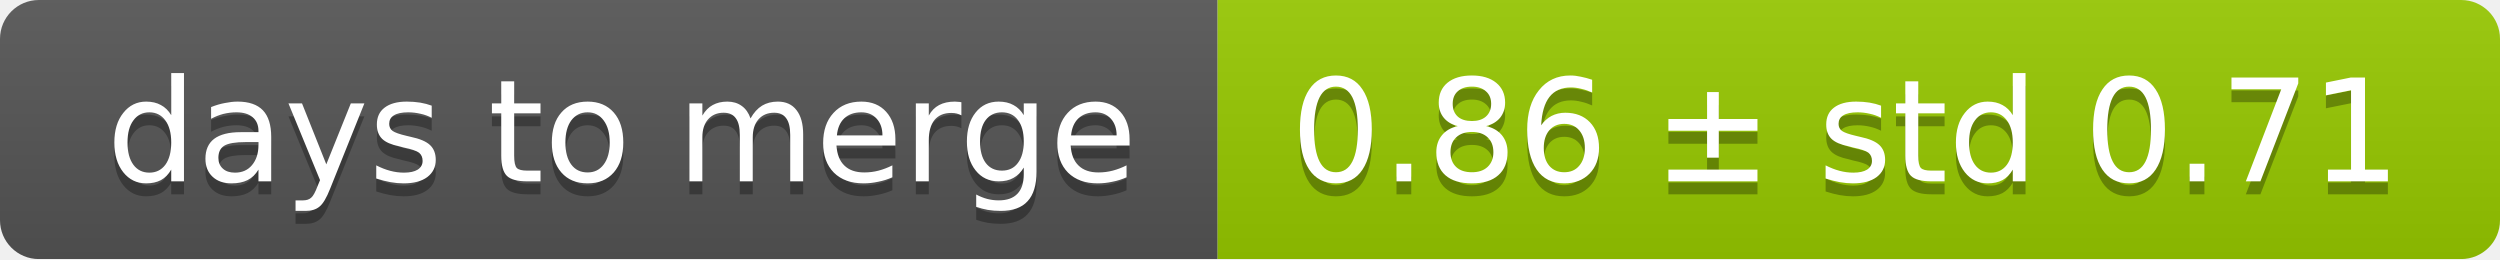
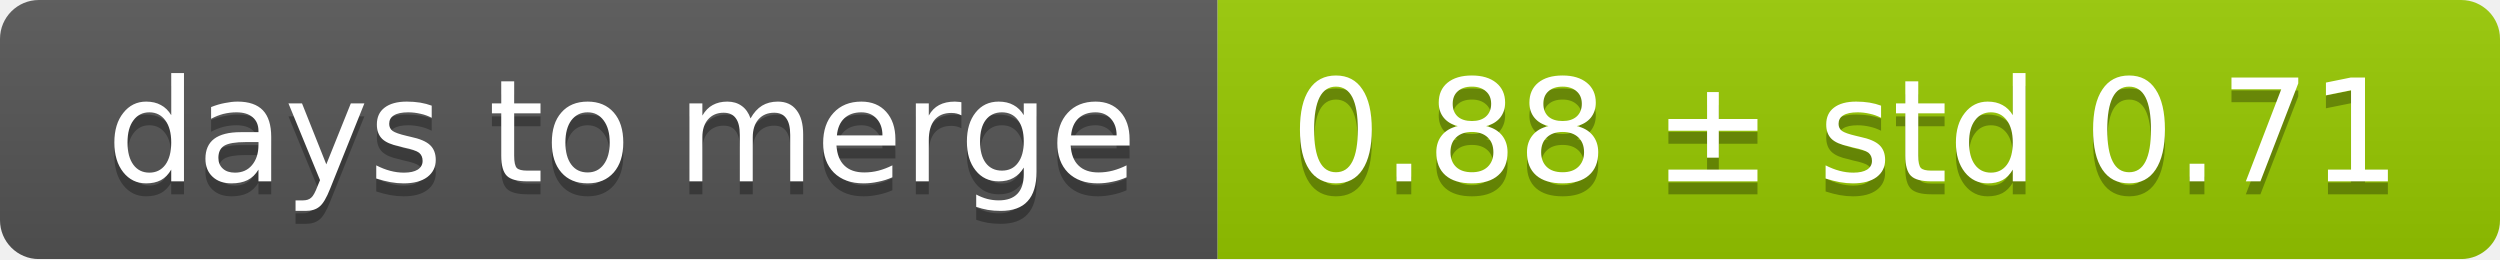
<svg xmlns="http://www.w3.org/2000/svg" width="193" height="20">
  <linearGradient id="smooth" x2="0" y2="100%">
    <stop offset="0" stop-color="#bbb" stop-opacity=".1" />
    <stop offset="1" stop-opacity=".1" />
  </linearGradient>
  <mask id="round">
    <rect width="193" height="20" rx="3" fill="#fff" />
  </mask>
  <g mask="url(#round)">
    <rect width="94" height="20" fill="#555" />
    <rect x="94" width="99" height="20" fill="#97ca00" />
    <rect width="193" height="20" fill="url(#smooth)" />
  </g>
  <g fill="#fff" text-anchor="middle" font-family="DejaVu Sans,Verdana,Geneva,sans-serif" font-size="11">
    <text x="48" y="15" fill="#010101" fill-opacity=".3">days to merge</text>
    <text x="48" y="14">days to merge</text>
-     <text x="142.5" y="15" fill="#010101" fill-opacity=".3">0.86 ± std 0.71</text>
-     <text x="142.5" y="14">0.86 ± std 0.71</text>
+     <text x="142.5" y="15" fill="#010101" fill-opacity=".3">0.88 ± std 0.71</text>
+     <text x="142.5" y="14">0.88 ± std 0.71</text>
  </g>
</svg>
